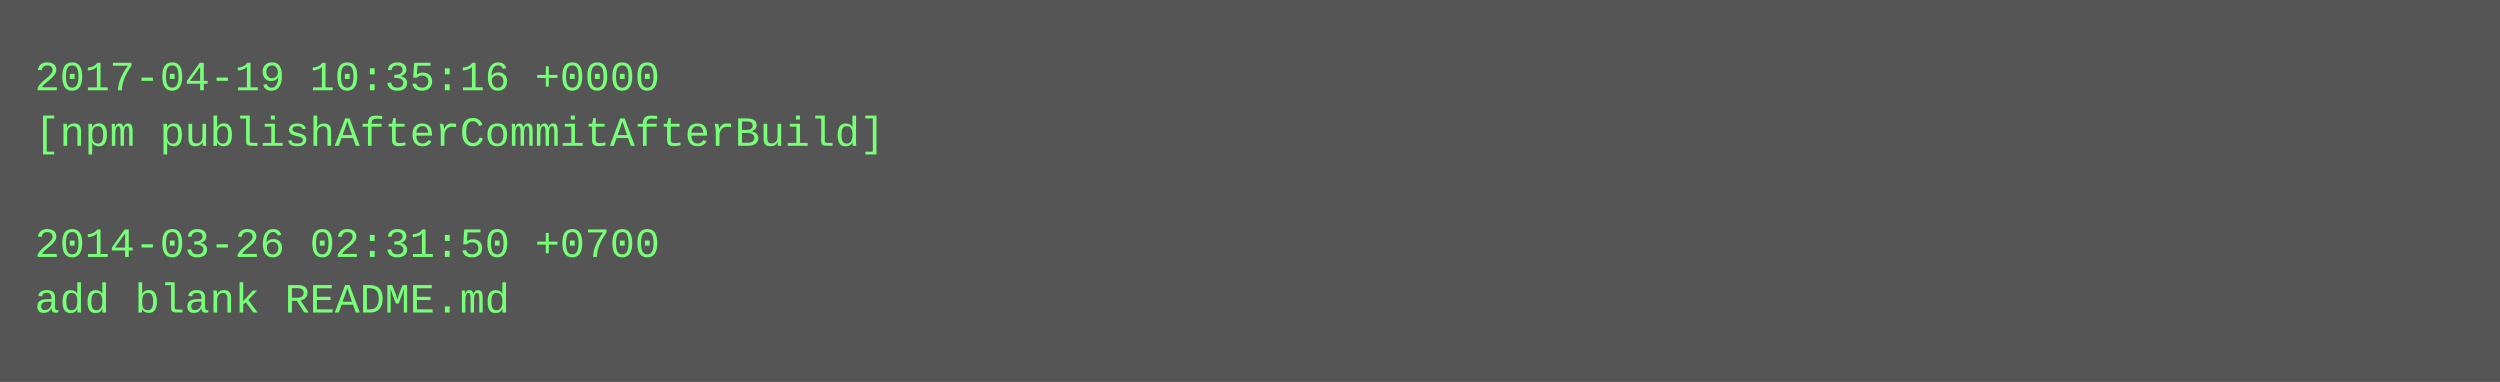
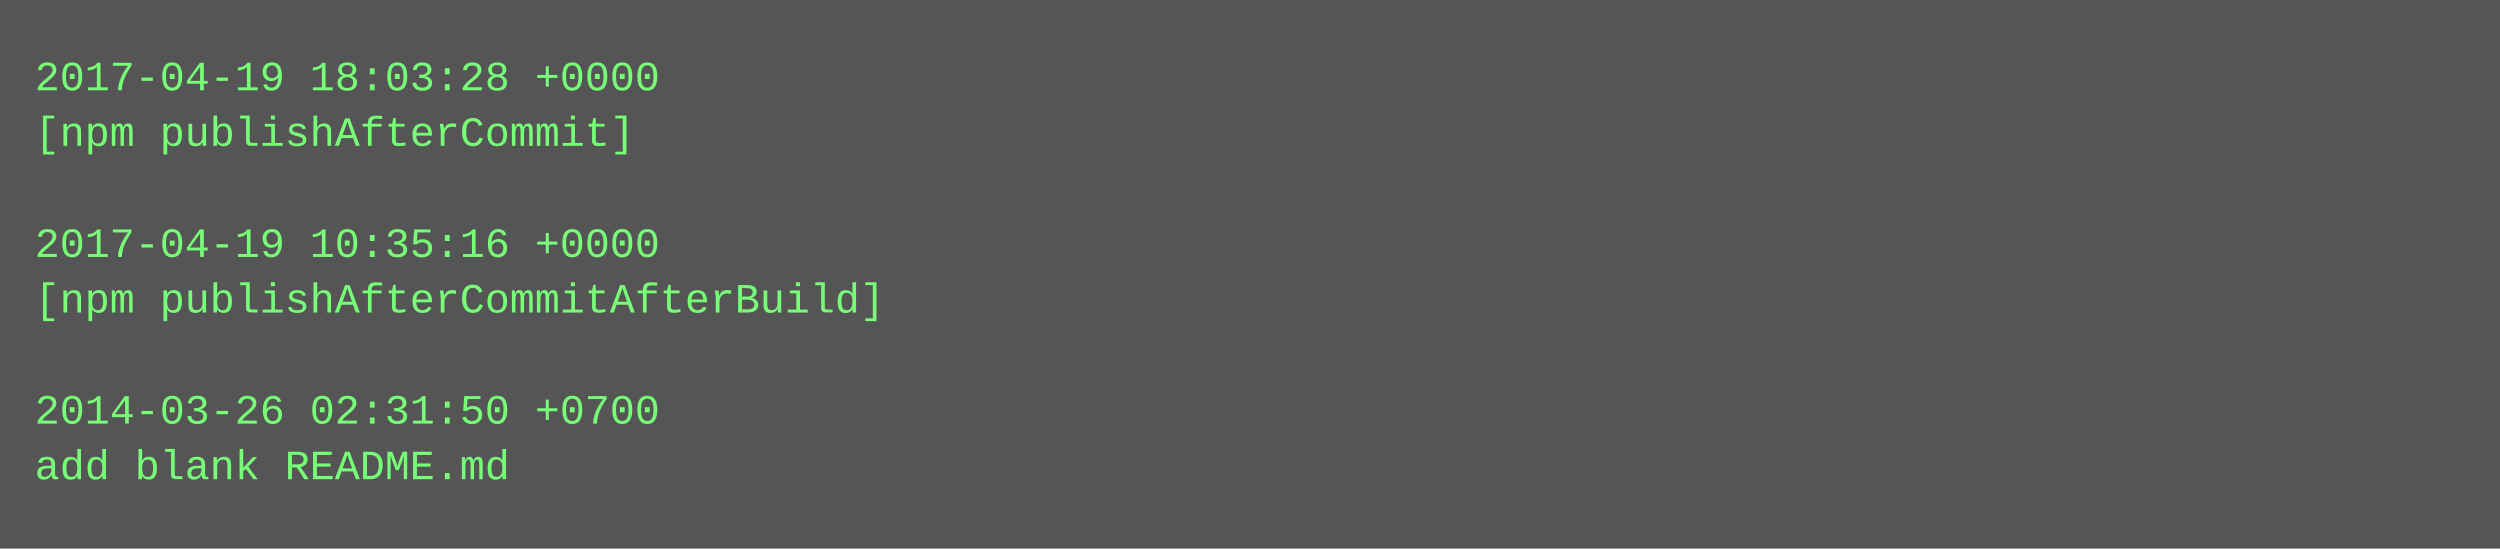
- <svg xmlns="http://www.w3.org/2000/svg" height="110" width="720">
-   <rect height="110" fill="#555" width="720" />
+ <svg xmlns="http://www.w3.org/2000/svg" height="158" width="720">
+   <rect height="158" fill="#555" width="720" />
  <text fill="#7f7" font-family="Courier New" font-size="12" xml:space="preserve">
-     <tspan x="10" y="26">2017-04-19 10:35:16 +0000</tspan>
-     <tspan x="10" y="42">[npm publishAfterCommitAfterBuild]</tspan>
+     <tspan x="10" y="26">2017-04-19 18:03:28 +0000</tspan>
+     <tspan x="10" y="42">[npm publishAfterCommit]</tspan>
    <tspan x="10" y="58" />
-     <tspan x="10" y="74">2014-03-26 02:31:50 +0700</tspan>
-     <tspan x="10" y="90">add blank README.md</tspan>
+     <tspan x="10" y="74">2017-04-19 10:35:16 +0000</tspan>
+     <tspan x="10" y="90">[npm publishAfterCommitAfterBuild]</tspan>
+     <tspan x="10" y="106" />
+     <tspan x="10" y="122">2014-03-26 02:31:50 +0700</tspan>
+     <tspan x="10" y="138">add blank README.md</tspan>
  </text>
</svg>
